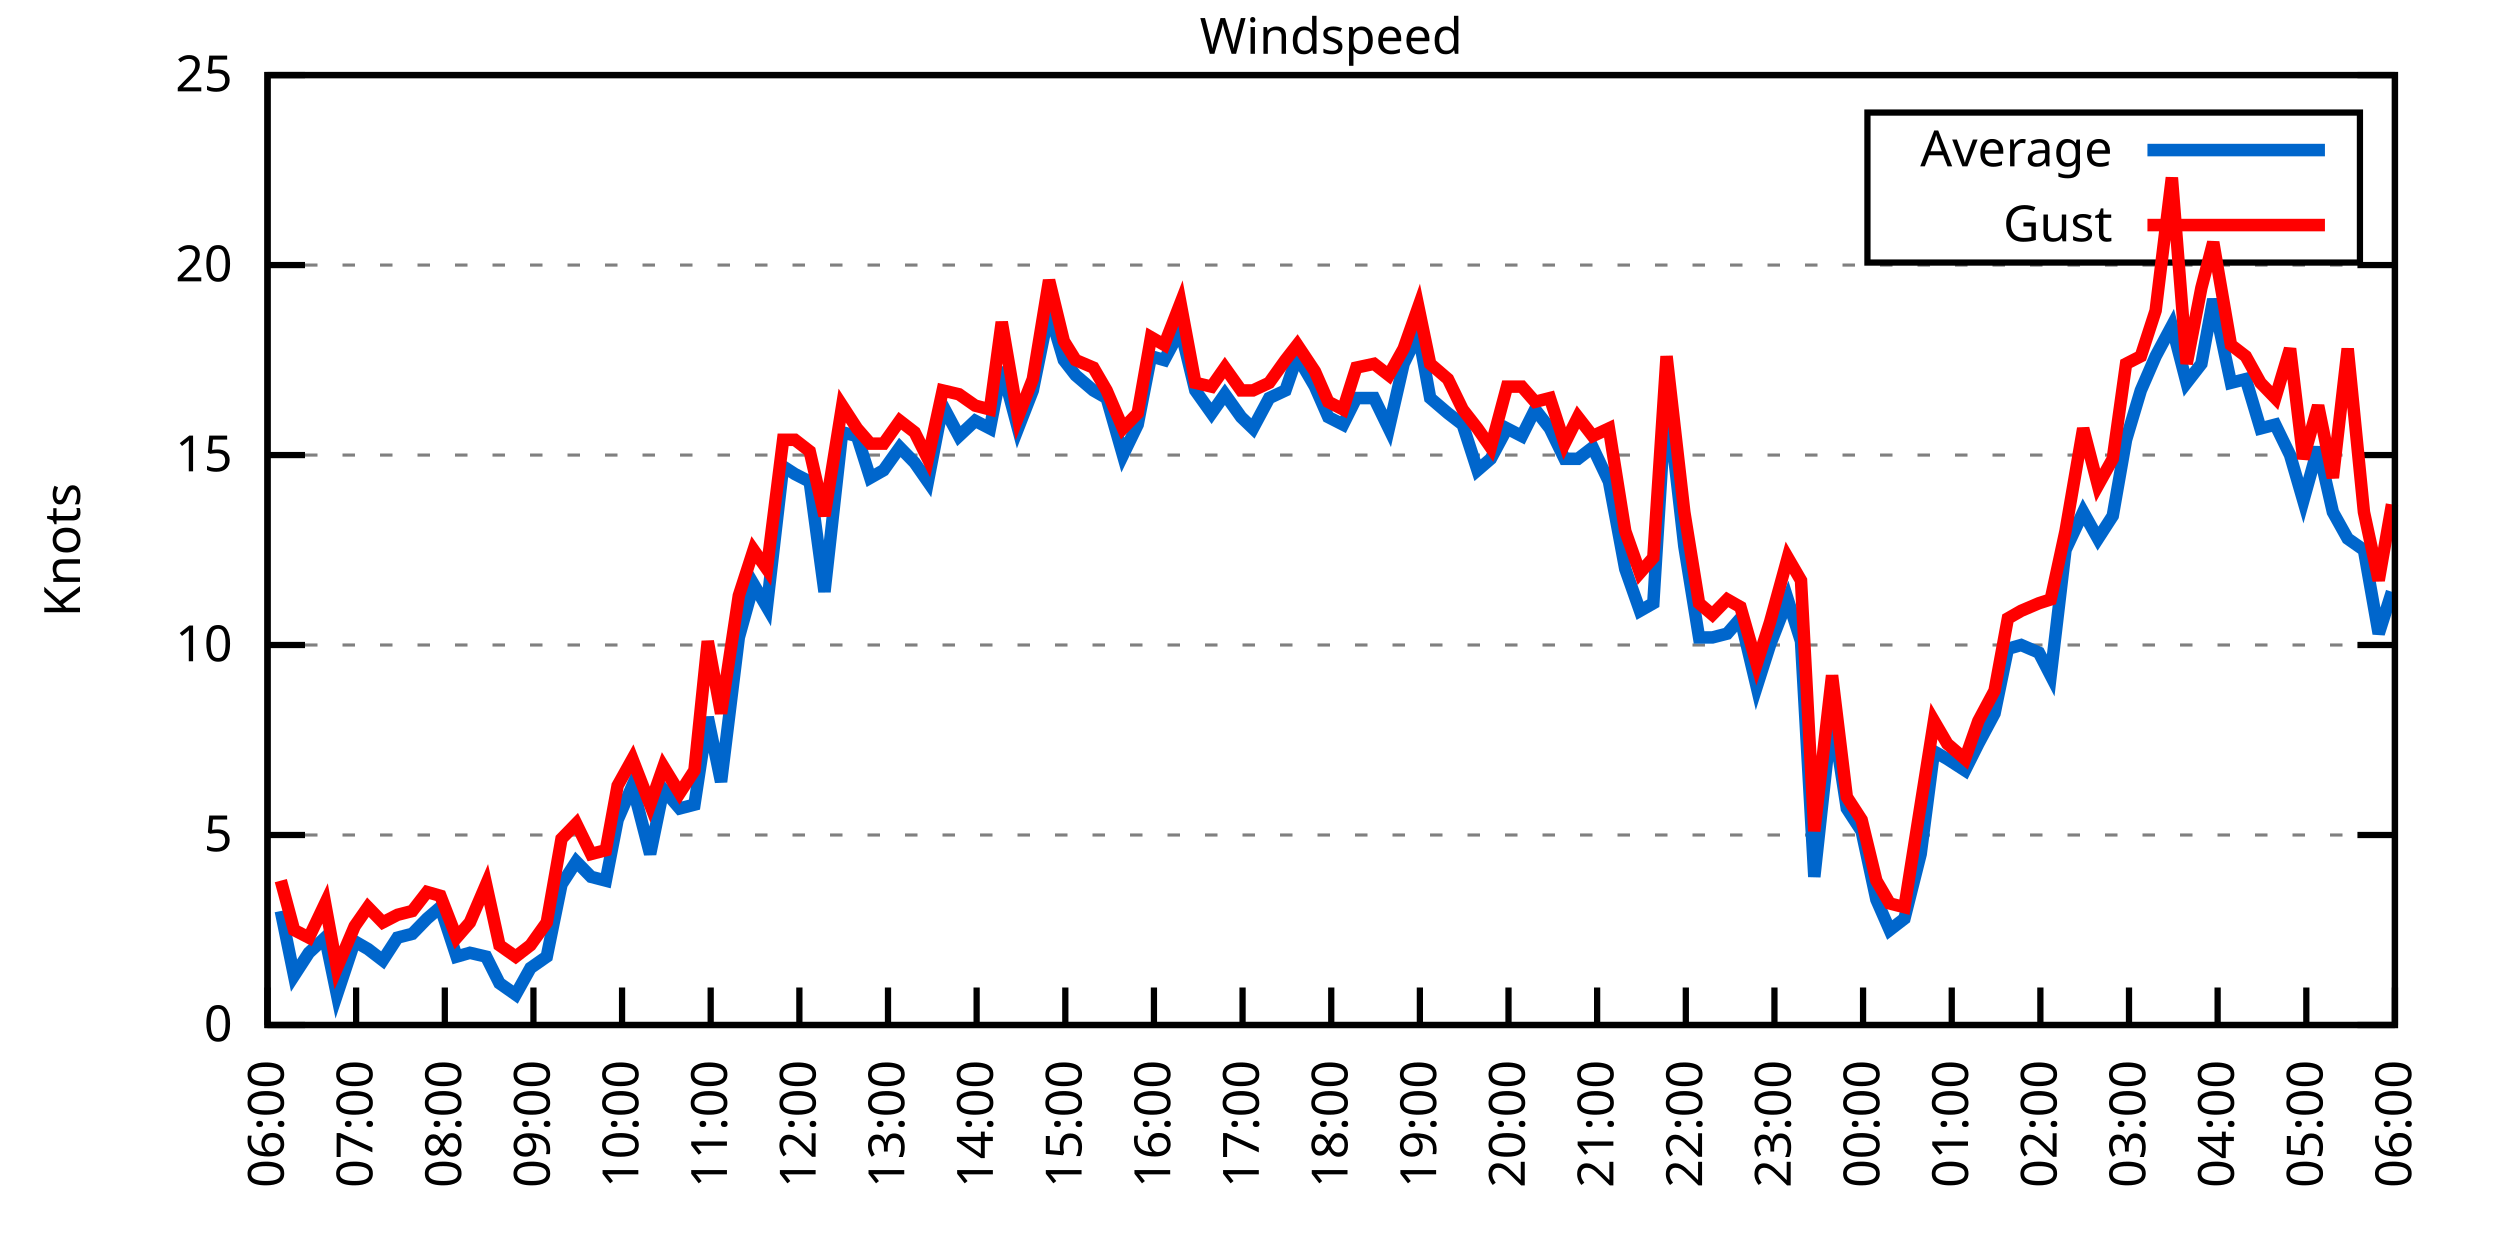
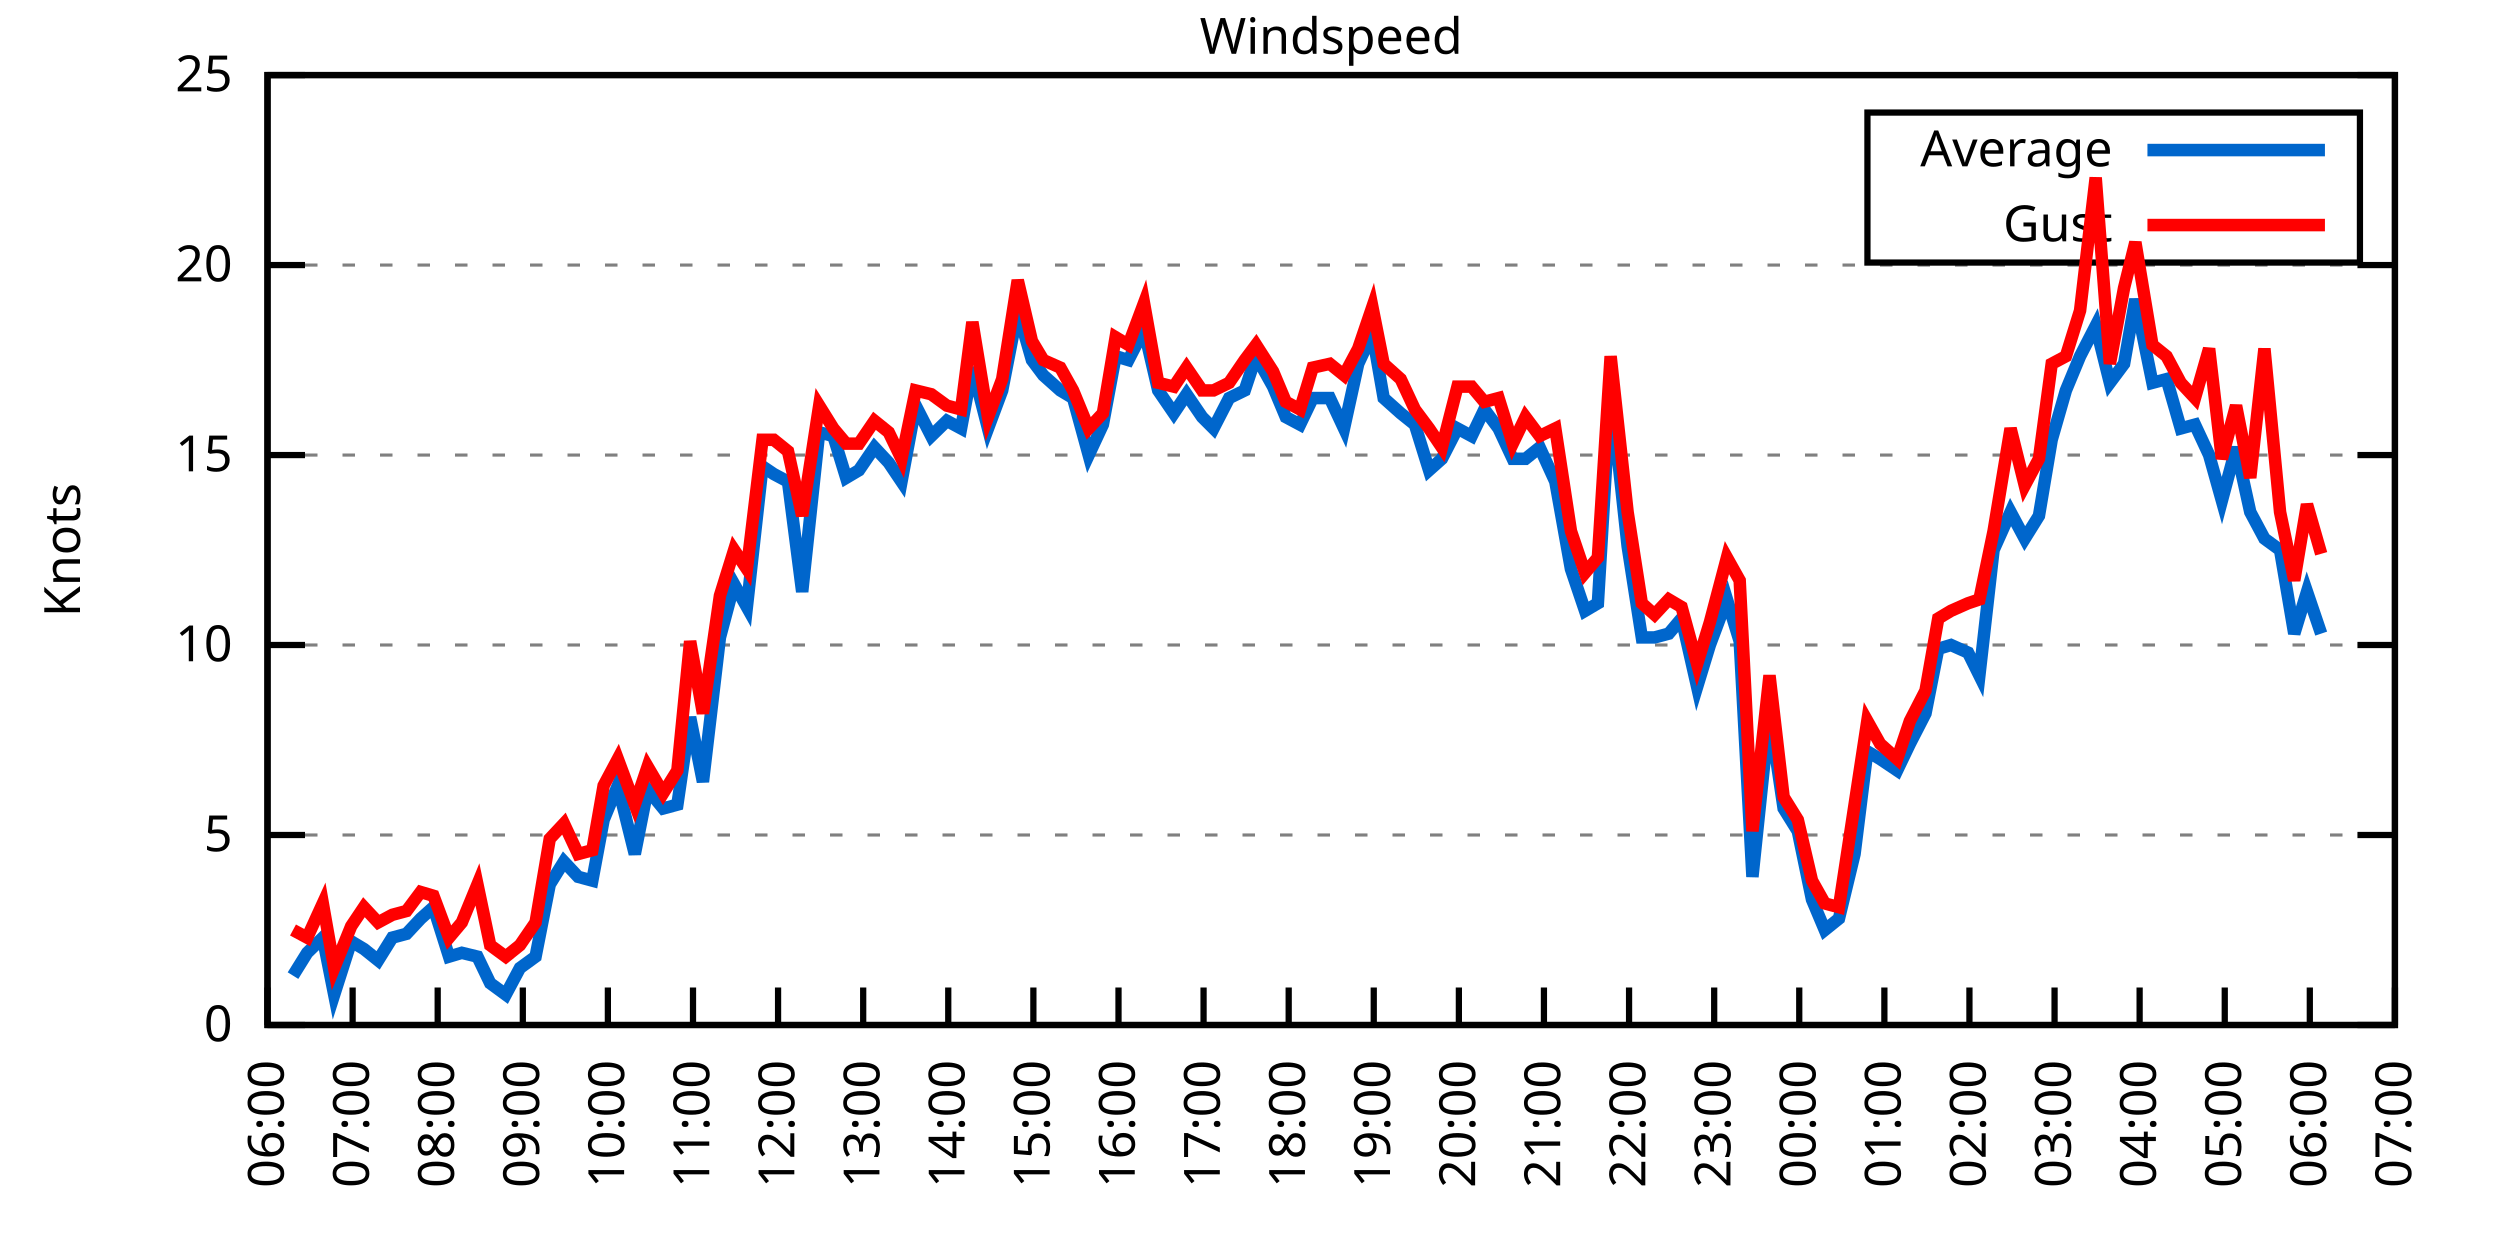
<svg xmlns="http://www.w3.org/2000/svg" xmlns:xlink="http://www.w3.org/1999/xlink" width="400" height="200" viewBox="0 0 400 200">
  <g id="gnuplot_canvas">
    <rect x="0" y="0" width="400" height="200" fill="none" />
    <defs>
      <circle id="gpDot" r="0.5" stroke-width="0.5" stroke="currentColor" />
      <path id="gpPt0" stroke-width="0.333" stroke="currentColor" d="M-1,0 h2 M0,-1 v2" />
      <path id="gpPt1" stroke-width="0.333" stroke="currentColor" d="M-1,-1 L1,1 M1,-1 L-1,1" />
      <path id="gpPt2" stroke-width="0.333" stroke="currentColor" d="M-1,0 L1,0 M0,-1 L0,1 M-1,-1 L1,1 M-1,1 L1,-1" />
      <rect id="gpPt3" stroke-width="0.333" stroke="currentColor" x="-1" y="-1" width="2" height="2" />
      <rect id="gpPt4" stroke-width="0.333" stroke="currentColor" fill="currentColor" x="-1" y="-1" width="2" height="2" />
      <circle id="gpPt5" stroke-width="0.333" stroke="currentColor" cx="0" cy="0" r="1" />
      <use xlink:href="#gpPt5" id="gpPt6" fill="currentColor" stroke="none" />
      <path id="gpPt7" stroke-width="0.333" stroke="currentColor" d="M0,-1.33 L-1.33,0.67 L1.33,0.67 z" />
      <use xlink:href="#gpPt7" id="gpPt8" fill="currentColor" stroke="none" />
      <use xlink:href="#gpPt7" id="gpPt9" stroke="currentColor" transform="rotate(180)" />
      <use xlink:href="#gpPt9" id="gpPt10" fill="currentColor" stroke="none" />
      <use xlink:href="#gpPt3" id="gpPt11" stroke="currentColor" transform="rotate(45)" />
      <use xlink:href="#gpPt11" id="gpPt12" fill="currentColor" stroke="none" />
      <path id="gpPt13" stroke-width="0.333" stroke="currentColor" d="M0,1.330 L1.265,0.411 L0.782,-1.067 L-0.782,-1.076 L-1.265,0.411 z" />
      <use xlink:href="#gpPt13" id="gpPt14" fill="currentColor" stroke="none" />
      <filter id="textbox" filterUnits="objectBoundingBox" x="0" y="0" height="1" width="1">
        <feFlood flood-color="white" flood-opacity="1" result="bgnd" />
        <feComposite in="SourceGraphic" in2="bgnd" operator="atop" />
      </filter>
      <filter id="greybox" filterUnits="objectBoundingBox" x="0" y="0" height="1" width="1">
        <feFlood flood-color="lightgrey" flood-opacity="1" result="grey" />
        <feComposite in="SourceGraphic" in2="grey" operator="atop" />
      </filter>
    </defs>
    <g fill="none" color="white" stroke="currentColor" stroke-width="1.00" stroke-linecap="butt" stroke-linejoin="miter">
</g>
    <g fill="none" color="black" stroke="currentColor" stroke-width="1.00" stroke-linecap="butt" stroke-linejoin="miter">
      <g stroke="none" shape-rendering="crispEdges">
        <polygon fill="rgb(255, 255, 255)" points="42.80,164.00 383.18,164.00 383.18,12.02 42.80,12.02 " />
      </g>
    </g>
    <g fill="none" color="black" stroke="currentColor" stroke-width="1.00" stroke-linecap="butt" stroke-linejoin="miter">
</g>
    <g fill="none" color="black" stroke="black" stroke-width="0.50" stroke-linecap="butt" stroke-linejoin="miter">
</g>
    <g fill="none" color="gray" stroke="currentColor" stroke-width="0.50" stroke-linecap="butt" stroke-linejoin="miter">
      <path stroke="gray" stroke-dasharray="2,4" class="gridline" d="M42.80,164.00 L383.19,164.00  " />
    </g>
    <g fill="none" color="gray" stroke="gray" stroke-width="1.00" stroke-linecap="butt" stroke-linejoin="miter">
</g>
    <g fill="none" color="black" stroke="currentColor" stroke-width="1.00" stroke-linecap="butt" stroke-linejoin="miter">
      <path stroke="black" d="M42.80,164.00 L48.80,164.00 M383.19,164.00 L377.19,164.00  " />
      <g transform="translate(37.20,166.60)" stroke="none" fill="black" font-family="Sans" font-size="8.00" text-anchor="end">
        <text>
          <tspan font-family="Sans"> 0</tspan>
        </text>
      </g>
    </g>
    <g fill="none" color="black" stroke="currentColor" stroke-width="1.00" stroke-linecap="butt" stroke-linejoin="miter">
</g>
    <g fill="none" color="black" stroke="black" stroke-width="0.50" stroke-linecap="butt" stroke-linejoin="miter">
</g>
    <g fill="none" color="gray" stroke="currentColor" stroke-width="0.50" stroke-linecap="butt" stroke-linejoin="miter">
      <path stroke="gray" stroke-dasharray="2,4" class="gridline" d="M42.80,133.60 L383.19,133.60  " />
    </g>
    <g fill="none" color="gray" stroke="gray" stroke-width="1.00" stroke-linecap="butt" stroke-linejoin="miter">
</g>
    <g fill="none" color="black" stroke="currentColor" stroke-width="1.00" stroke-linecap="butt" stroke-linejoin="miter">
      <path stroke="black" d="M42.80,133.60 L48.80,133.60 M383.19,133.60 L377.19,133.60  " />
      <g transform="translate(37.20,136.20)" stroke="none" fill="black" font-family="Sans" font-size="8.00" text-anchor="end">
        <text>
          <tspan font-family="Sans"> 5</tspan>
        </text>
      </g>
    </g>
    <g fill="none" color="black" stroke="currentColor" stroke-width="1.00" stroke-linecap="butt" stroke-linejoin="miter">
</g>
    <g fill="none" color="black" stroke="black" stroke-width="0.50" stroke-linecap="butt" stroke-linejoin="miter">
</g>
    <g fill="none" color="gray" stroke="currentColor" stroke-width="0.50" stroke-linecap="butt" stroke-linejoin="miter">
      <path stroke="gray" stroke-dasharray="2,4" class="gridline" d="M42.80,103.20 L383.19,103.20  " />
    </g>
    <g fill="none" color="gray" stroke="gray" stroke-width="1.00" stroke-linecap="butt" stroke-linejoin="miter">
</g>
    <g fill="none" color="black" stroke="currentColor" stroke-width="1.00" stroke-linecap="butt" stroke-linejoin="miter">
      <path stroke="black" d="M42.80,103.20 L48.80,103.20 M383.19,103.20 L377.19,103.20  " />
      <g transform="translate(37.20,105.80)" stroke="none" fill="black" font-family="Sans" font-size="8.00" text-anchor="end">
        <text>
          <tspan font-family="Sans"> 10</tspan>
        </text>
      </g>
    </g>
    <g fill="none" color="black" stroke="currentColor" stroke-width="1.00" stroke-linecap="butt" stroke-linejoin="miter">
</g>
    <g fill="none" color="black" stroke="black" stroke-width="0.50" stroke-linecap="butt" stroke-linejoin="miter">
</g>
    <g fill="none" color="gray" stroke="currentColor" stroke-width="0.50" stroke-linecap="butt" stroke-linejoin="miter">
      <path stroke="gray" stroke-dasharray="2,4" class="gridline" d="M42.80,72.81 L383.19,72.81  " />
    </g>
    <g fill="none" color="gray" stroke="gray" stroke-width="1.00" stroke-linecap="butt" stroke-linejoin="miter">
</g>
    <g fill="none" color="black" stroke="currentColor" stroke-width="1.00" stroke-linecap="butt" stroke-linejoin="miter">
      <path stroke="black" d="M42.80,72.81 L48.80,72.81 M383.19,72.81 L377.19,72.81  " />
      <g transform="translate(37.20,75.41)" stroke="none" fill="black" font-family="Sans" font-size="8.00" text-anchor="end">
        <text>
          <tspan font-family="Sans"> 15</tspan>
        </text>
      </g>
    </g>
    <g fill="none" color="black" stroke="currentColor" stroke-width="1.00" stroke-linecap="butt" stroke-linejoin="miter">
</g>
    <g fill="none" color="black" stroke="black" stroke-width="0.50" stroke-linecap="butt" stroke-linejoin="miter">
</g>
    <g fill="none" color="gray" stroke="currentColor" stroke-width="0.50" stroke-linecap="butt" stroke-linejoin="miter">
      <path stroke="gray" stroke-dasharray="2,4" class="gridline" d="M42.80,42.41 L383.19,42.41  " />
    </g>
    <g fill="none" color="gray" stroke="gray" stroke-width="1.00" stroke-linecap="butt" stroke-linejoin="miter">
</g>
    <g fill="none" color="black" stroke="currentColor" stroke-width="1.00" stroke-linecap="butt" stroke-linejoin="miter">
      <path stroke="black" d="M42.80,42.41 L48.80,42.41 M383.19,42.41 L377.19,42.41  " />
      <g transform="translate(37.20,45.01)" stroke="none" fill="black" font-family="Sans" font-size="8.00" text-anchor="end">
        <text>
          <tspan font-family="Sans"> 20</tspan>
        </text>
      </g>
    </g>
    <g fill="none" color="black" stroke="currentColor" stroke-width="1.00" stroke-linecap="butt" stroke-linejoin="miter">
</g>
    <g fill="none" color="black" stroke="black" stroke-width="0.50" stroke-linecap="butt" stroke-linejoin="miter">
</g>
    <g fill="none" color="gray" stroke="currentColor" stroke-width="0.50" stroke-linecap="butt" stroke-linejoin="miter">
      <path stroke="gray" stroke-dasharray="2,4" class="gridline" d="M42.80,12.01 L383.19,12.01  " />
    </g>
    <g fill="none" color="gray" stroke="gray" stroke-width="1.00" stroke-linecap="butt" stroke-linejoin="miter">
</g>
    <g fill="none" color="black" stroke="currentColor" stroke-width="1.00" stroke-linecap="butt" stroke-linejoin="miter">
      <path stroke="black" d="M42.80,12.01 L48.80,12.01 M383.19,12.01 L377.19,12.01  " />
      <g transform="translate(37.20,14.61)" stroke="none" fill="black" font-family="Sans" font-size="8.00" text-anchor="end">
        <text>
          <tspan font-family="Sans"> 25</tspan>
        </text>
      </g>
    </g>
    <g fill="none" color="black" stroke="currentColor" stroke-width="1.00" stroke-linecap="butt" stroke-linejoin="miter">
      <path stroke="black" d="M42.80,164.00 L42.80,158.00  " />
      <g transform="translate(45.40,169.60) rotate(270.00)" stroke="none" fill="black" font-family="Sans" font-size="8.00" text-anchor="end">
        <text>
          <tspan font-family="Sans">06:00</tspan>
        </text>
      </g>
    </g>
    <g fill="none" color="black" stroke="currentColor" stroke-width="1.00" stroke-linecap="butt" stroke-linejoin="miter">
-       <path stroke="black" d="M56.98,164.00 L56.98,158.00  " />
-       <g transform="translate(59.58,169.60) rotate(270.00)" stroke="none" fill="black" font-family="Sans" font-size="8.00" text-anchor="end">
+       <path stroke="black" d="M56.42,164.00 L56.42,158.00  " />
+       <g transform="translate(59.02,169.60) rotate(270.00)" stroke="none" fill="black" font-family="Sans" font-size="8.00" text-anchor="end">
        <text>
          <tspan font-family="Sans">07:00</tspan>
        </text>
      </g>
    </g>
    <g fill="none" color="black" stroke="currentColor" stroke-width="1.00" stroke-linecap="butt" stroke-linejoin="miter">
-       <path stroke="black" d="M71.17,164.00 L71.17,158.00  " />
-       <g transform="translate(73.77,169.60) rotate(270.00)" stroke="none" fill="black" font-family="Sans" font-size="8.00" text-anchor="end">
+       <path stroke="black" d="M70.03,164.00 L70.03,158.00  " />
+       <g transform="translate(72.63,169.60) rotate(270.00)" stroke="none" fill="black" font-family="Sans" font-size="8.00" text-anchor="end">
        <text>
          <tspan font-family="Sans">08:00</tspan>
        </text>
      </g>
    </g>
    <g fill="none" color="black" stroke="currentColor" stroke-width="1.00" stroke-linecap="butt" stroke-linejoin="miter">
-       <path stroke="black" d="M85.35,164.00 L85.35,158.00  " />
-       <g transform="translate(87.95,169.60) rotate(270.00)" stroke="none" fill="black" font-family="Sans" font-size="8.00" text-anchor="end">
+       <path stroke="black" d="M83.65,164.00 L83.65,158.00  " />
+       <g transform="translate(86.25,169.60) rotate(270.00)" stroke="none" fill="black" font-family="Sans" font-size="8.00" text-anchor="end">
        <text>
          <tspan font-family="Sans">09:00</tspan>
        </text>
      </g>
    </g>
    <g fill="none" color="black" stroke="currentColor" stroke-width="1.00" stroke-linecap="butt" stroke-linejoin="miter">
-       <path stroke="black" d="M99.53,164.00 L99.53,158.00  " />
-       <g transform="translate(102.13,169.60) rotate(270.00)" stroke="none" fill="black" font-family="Sans" font-size="8.00" text-anchor="end">
+       <path stroke="black" d="M97.26,164.00 L97.26,158.00  " />
+       <g transform="translate(99.86,169.60) rotate(270.00)" stroke="none" fill="black" font-family="Sans" font-size="8.00" text-anchor="end">
        <text>
          <tspan font-family="Sans">10:00</tspan>
        </text>
      </g>
    </g>
    <g fill="none" color="black" stroke="currentColor" stroke-width="1.00" stroke-linecap="butt" stroke-linejoin="miter">
-       <path stroke="black" d="M113.71,164.00 L113.71,158.00  " />
-       <g transform="translate(116.31,169.60) rotate(270.00)" stroke="none" fill="black" font-family="Sans" font-size="8.00" text-anchor="end">
+       <path stroke="black" d="M110.88,164.00 L110.88,158.00  " />
+       <g transform="translate(113.48,169.60) rotate(270.00)" stroke="none" fill="black" font-family="Sans" font-size="8.00" text-anchor="end">
        <text>
          <tspan font-family="Sans">11:00</tspan>
        </text>
      </g>
    </g>
    <g fill="none" color="black" stroke="currentColor" stroke-width="1.00" stroke-linecap="butt" stroke-linejoin="miter">
-       <path stroke="black" d="M127.90,164.00 L127.90,158.00  " />
-       <g transform="translate(130.50,169.60) rotate(270.00)" stroke="none" fill="black" font-family="Sans" font-size="8.00" text-anchor="end">
+       <path stroke="black" d="M124.49,164.00 L124.49,158.00  " />
+       <g transform="translate(127.09,169.60) rotate(270.00)" stroke="none" fill="black" font-family="Sans" font-size="8.00" text-anchor="end">
        <text>
          <tspan font-family="Sans">12:00</tspan>
        </text>
      </g>
    </g>
    <g fill="none" color="black" stroke="currentColor" stroke-width="1.00" stroke-linecap="butt" stroke-linejoin="miter">
-       <path stroke="black" d="M142.08,164.00 L142.08,158.00  " />
-       <g transform="translate(144.68,169.60) rotate(270.00)" stroke="none" fill="black" font-family="Sans" font-size="8.00" text-anchor="end">
+       <path stroke="black" d="M138.11,164.00 L138.11,158.00  " />
+       <g transform="translate(140.71,169.60) rotate(270.00)" stroke="none" fill="black" font-family="Sans" font-size="8.00" text-anchor="end">
        <text>
          <tspan font-family="Sans">13:00</tspan>
        </text>
      </g>
    </g>
    <g fill="none" color="black" stroke="currentColor" stroke-width="1.00" stroke-linecap="butt" stroke-linejoin="miter">
-       <path stroke="black" d="M156.26,164.00 L156.26,158.00  " />
-       <g transform="translate(158.86,169.60) rotate(270.00)" stroke="none" fill="black" font-family="Sans" font-size="8.00" text-anchor="end">
+       <path stroke="black" d="M151.72,164.00 L151.72,158.00  " />
+       <g transform="translate(154.32,169.60) rotate(270.00)" stroke="none" fill="black" font-family="Sans" font-size="8.00" text-anchor="end">
        <text>
          <tspan font-family="Sans">14:00</tspan>
        </text>
      </g>
    </g>
    <g fill="none" color="black" stroke="currentColor" stroke-width="1.00" stroke-linecap="butt" stroke-linejoin="miter">
-       <path stroke="black" d="M170.45,164.00 L170.45,158.00  " />
-       <g transform="translate(173.05,169.60) rotate(270.00)" stroke="none" fill="black" font-family="Sans" font-size="8.00" text-anchor="end">
+       <path stroke="black" d="M165.34,164.00 L165.34,158.00  " />
+       <g transform="translate(167.94,169.60) rotate(270.00)" stroke="none" fill="black" font-family="Sans" font-size="8.00" text-anchor="end">
        <text>
          <tspan font-family="Sans">15:00</tspan>
        </text>
      </g>
    </g>
    <g fill="none" color="black" stroke="currentColor" stroke-width="1.00" stroke-linecap="butt" stroke-linejoin="miter">
-       <path stroke="black" d="M184.63,164.00 L184.63,158.00  " />
-       <g transform="translate(187.23,169.60) rotate(270.00)" stroke="none" fill="black" font-family="Sans" font-size="8.00" text-anchor="end">
+       <path stroke="black" d="M178.96,164.00 L178.96,158.00  " />
+       <g transform="translate(181.56,169.60) rotate(270.00)" stroke="none" fill="black" font-family="Sans" font-size="8.00" text-anchor="end">
        <text>
          <tspan font-family="Sans">16:00</tspan>
        </text>
      </g>
    </g>
    <g fill="none" color="black" stroke="currentColor" stroke-width="1.00" stroke-linecap="butt" stroke-linejoin="miter">
-       <path stroke="black" d="M198.81,164.00 L198.81,158.00  " />
-       <g transform="translate(201.41,169.60) rotate(270.00)" stroke="none" fill="black" font-family="Sans" font-size="8.00" text-anchor="end">
+       <path stroke="black" d="M192.57,164.00 L192.57,158.00  " />
+       <g transform="translate(195.17,169.60) rotate(270.00)" stroke="none" fill="black" font-family="Sans" font-size="8.00" text-anchor="end">
        <text>
          <tspan font-family="Sans">17:00</tspan>
        </text>
      </g>
    </g>
    <g fill="none" color="black" stroke="currentColor" stroke-width="1.00" stroke-linecap="butt" stroke-linejoin="miter">
-       <path stroke="black" d="M213.00,164.00 L213.00,158.00  " />
-       <g transform="translate(215.60,169.60) rotate(270.00)" stroke="none" fill="black" font-family="Sans" font-size="8.00" text-anchor="end">
+       <path stroke="black" d="M206.19,164.00 L206.19,158.00  " />
+       <g transform="translate(208.79,169.60) rotate(270.00)" stroke="none" fill="black" font-family="Sans" font-size="8.00" text-anchor="end">
        <text>
          <tspan font-family="Sans">18:00</tspan>
        </text>
      </g>
    </g>
    <g fill="none" color="black" stroke="currentColor" stroke-width="1.00" stroke-linecap="butt" stroke-linejoin="miter">
-       <path stroke="black" d="M227.18,164.00 L227.18,158.00  " />
-       <g transform="translate(229.78,169.60) rotate(270.00)" stroke="none" fill="black" font-family="Sans" font-size="8.00" text-anchor="end">
+       <path stroke="black" d="M219.80,164.00 L219.80,158.00  " />
+       <g transform="translate(222.40,169.60) rotate(270.00)" stroke="none" fill="black" font-family="Sans" font-size="8.00" text-anchor="end">
        <text>
          <tspan font-family="Sans">19:00</tspan>
        </text>
      </g>
    </g>
    <g fill="none" color="black" stroke="currentColor" stroke-width="1.00" stroke-linecap="butt" stroke-linejoin="miter">
-       <path stroke="black" d="M241.36,164.00 L241.36,158.00  " />
-       <g transform="translate(243.96,169.60) rotate(270.00)" stroke="none" fill="black" font-family="Sans" font-size="8.00" text-anchor="end">
+       <path stroke="black" d="M233.42,164.00 L233.42,158.00  " />
+       <g transform="translate(236.02,169.60) rotate(270.00)" stroke="none" fill="black" font-family="Sans" font-size="8.00" text-anchor="end">
        <text>
          <tspan font-family="Sans">20:00</tspan>
        </text>
      </g>
    </g>
    <g fill="none" color="black" stroke="currentColor" stroke-width="1.00" stroke-linecap="butt" stroke-linejoin="miter">
-       <path stroke="black" d="M255.54,164.00 L255.54,158.00  " />
-       <g transform="translate(258.14,169.60) rotate(270.00)" stroke="none" fill="black" font-family="Sans" font-size="8.00" text-anchor="end">
+       <path stroke="black" d="M247.03,164.00 L247.03,158.00  " />
+       <g transform="translate(249.63,169.60) rotate(270.00)" stroke="none" fill="black" font-family="Sans" font-size="8.00" text-anchor="end">
        <text>
          <tspan font-family="Sans">21:00</tspan>
        </text>
      </g>
    </g>
    <g fill="none" color="black" stroke="currentColor" stroke-width="1.00" stroke-linecap="butt" stroke-linejoin="miter">
-       <path stroke="black" d="M269.73,164.00 L269.73,158.00  " />
-       <g transform="translate(272.33,169.60) rotate(270.00)" stroke="none" fill="black" font-family="Sans" font-size="8.00" text-anchor="end">
+       <path stroke="black" d="M260.65,164.00 L260.65,158.00  " />
+       <g transform="translate(263.25,169.60) rotate(270.00)" stroke="none" fill="black" font-family="Sans" font-size="8.00" text-anchor="end">
        <text>
          <tspan font-family="Sans">22:00</tspan>
        </text>
      </g>
    </g>
    <g fill="none" color="black" stroke="currentColor" stroke-width="1.00" stroke-linecap="butt" stroke-linejoin="miter">
-       <path stroke="black" d="M283.91,164.00 L283.91,158.00  " />
-       <g transform="translate(286.51,169.60) rotate(270.00)" stroke="none" fill="black" font-family="Sans" font-size="8.00" text-anchor="end">
+       <path stroke="black" d="M274.27,164.00 L274.27,158.00  " />
+       <g transform="translate(276.87,169.60) rotate(270.00)" stroke="none" fill="black" font-family="Sans" font-size="8.00" text-anchor="end">
        <text>
          <tspan font-family="Sans">23:00</tspan>
        </text>
      </g>
    </g>
    <g fill="none" color="black" stroke="currentColor" stroke-width="1.00" stroke-linecap="butt" stroke-linejoin="miter">
-       <path stroke="black" d="M298.09,164.00 L298.09,158.00  " />
-       <g transform="translate(300.69,169.60) rotate(270.00)" stroke="none" fill="black" font-family="Sans" font-size="8.00" text-anchor="end">
+       <path stroke="black" d="M287.88,164.00 L287.88,158.00  " />
+       <g transform="translate(290.48,169.60) rotate(270.00)" stroke="none" fill="black" font-family="Sans" font-size="8.00" text-anchor="end">
        <text>
          <tspan font-family="Sans">00:00</tspan>
        </text>
      </g>
    </g>
    <g fill="none" color="black" stroke="currentColor" stroke-width="1.00" stroke-linecap="butt" stroke-linejoin="miter">
-       <path stroke="black" d="M312.28,164.00 L312.28,158.00  " />
-       <g transform="translate(314.88,169.60) rotate(270.00)" stroke="none" fill="black" font-family="Sans" font-size="8.00" text-anchor="end">
+       <path stroke="black" d="M301.50,164.00 L301.50,158.00  " />
+       <g transform="translate(304.10,169.60) rotate(270.00)" stroke="none" fill="black" font-family="Sans" font-size="8.00" text-anchor="end">
        <text>
          <tspan font-family="Sans">01:00</tspan>
        </text>
      </g>
    </g>
    <g fill="none" color="black" stroke="currentColor" stroke-width="1.00" stroke-linecap="butt" stroke-linejoin="miter">
-       <path stroke="black" d="M326.46,164.00 L326.46,158.00  " />
-       <g transform="translate(329.06,169.60) rotate(270.00)" stroke="none" fill="black" font-family="Sans" font-size="8.00" text-anchor="end">
+       <path stroke="black" d="M315.11,164.00 L315.11,158.00  " />
+       <g transform="translate(317.71,169.60) rotate(270.00)" stroke="none" fill="black" font-family="Sans" font-size="8.00" text-anchor="end">
        <text>
          <tspan font-family="Sans">02:00</tspan>
        </text>
      </g>
    </g>
    <g fill="none" color="black" stroke="currentColor" stroke-width="1.00" stroke-linecap="butt" stroke-linejoin="miter">
-       <path stroke="black" d="M340.64,164.00 L340.64,158.00  " />
-       <g transform="translate(343.24,169.60) rotate(270.00)" stroke="none" fill="black" font-family="Sans" font-size="8.00" text-anchor="end">
+       <path stroke="black" d="M328.73,164.00 L328.73,158.00  " />
+       <g transform="translate(331.33,169.60) rotate(270.00)" stroke="none" fill="black" font-family="Sans" font-size="8.00" text-anchor="end">
        <text>
          <tspan font-family="Sans">03:00</tspan>
        </text>
      </g>
    </g>
    <g fill="none" color="black" stroke="currentColor" stroke-width="1.00" stroke-linecap="butt" stroke-linejoin="miter">
-       <path stroke="black" d="M354.82,164.00 L354.82,158.00  " />
-       <g transform="translate(357.42,169.60) rotate(270.00)" stroke="none" fill="black" font-family="Sans" font-size="8.00" text-anchor="end">
+       <path stroke="black" d="M342.34,164.00 L342.34,158.00  " />
+       <g transform="translate(344.94,169.60) rotate(270.00)" stroke="none" fill="black" font-family="Sans" font-size="8.00" text-anchor="end">
        <text>
          <tspan font-family="Sans">04:00</tspan>
        </text>
      </g>
    </g>
    <g fill="none" color="black" stroke="currentColor" stroke-width="1.00" stroke-linecap="butt" stroke-linejoin="miter">
-       <path stroke="black" d="M369.01,164.00 L369.01,158.00  " />
-       <g transform="translate(371.61,169.60) rotate(270.00)" stroke="none" fill="black" font-family="Sans" font-size="8.00" text-anchor="end">
+       <path stroke="black" d="M355.96,164.00 L355.96,158.00  " />
+       <g transform="translate(358.56,169.60) rotate(270.00)" stroke="none" fill="black" font-family="Sans" font-size="8.00" text-anchor="end">
        <text>
          <tspan font-family="Sans">05:00</tspan>
+         </text>
+       </g>
+     </g>
+     <g fill="none" color="black" stroke="currentColor" stroke-width="1.00" stroke-linecap="butt" stroke-linejoin="miter">
+       <path stroke="black" d="M369.57,164.00 L369.57,158.00  " />
+       <g transform="translate(372.17,169.60) rotate(270.00)" stroke="none" fill="black" font-family="Sans" font-size="8.00" text-anchor="end">
+         <text>
+           <tspan font-family="Sans">06:00</tspan>
        </text>
      </g>
    </g>
    <g fill="none" color="black" stroke="currentColor" stroke-width="1.00" stroke-linecap="butt" stroke-linejoin="miter">
      <path stroke="black" d="M383.19,164.00 L383.19,158.00  " />
      <g transform="translate(385.79,169.60) rotate(270.00)" stroke="none" fill="black" font-family="Sans" font-size="8.00" text-anchor="end">
        <text>
-           <tspan font-family="Sans">06:00</tspan>
+           <tspan font-family="Sans">07:00</tspan>
        </text>
      </g>
    </g>
    <g fill="none" color="black" stroke="currentColor" stroke-width="1.00" stroke-linecap="butt" stroke-linejoin="miter">
</g>
    <g fill="none" color="black" stroke="currentColor" stroke-width="1.00" stroke-linecap="butt" stroke-linejoin="miter">
      <path stroke="black" d="M42.80,12.01 L42.80,164.00 L383.19,164.00 L383.19,12.01 L42.80,12.01 Z  " />
    </g>
    <g fill="none" color="black" stroke="currentColor" stroke-width="1.00" stroke-linecap="butt" stroke-linejoin="miter">
</g>
    <g fill="none" color="black" stroke="currentColor" stroke-width="1.00" stroke-linecap="butt" stroke-linejoin="miter">
      <path stroke="black" d="M298.79,42.01 L298.79,18.01 L377.59,18.01 L377.59,42.01 L298.79,42.01 Z  " />
    </g>
    <g id="Windspeed_plot_1">
      <g fill="none" color="white" stroke="black" stroke-width="2.00" stroke-linecap="butt" stroke-linejoin="miter">
</g>
      <g fill="none" color="black" stroke="currentColor" stroke-width="2.00" stroke-linecap="butt" stroke-linejoin="miter">
        <g transform="translate(337.99,26.61)" stroke="none" fill="black" font-family="Sans" font-size="8.00" text-anchor="end">
          <text>
            <tspan font-family="Sans">Average</tspan>
          </text>
        </g>
      </g>
      <g fill="none" color="black" stroke="currentColor" stroke-width="2.00" stroke-linecap="butt" stroke-linejoin="miter">
-         <path stroke="rgb(  0, 102, 204)" d="M343.59,24.01 L371.99,24.01 M44.93,145.76 L47.05,156.10 L49.42,152.45 L52.02,150.02 L53.91,159.14 L56.75,150.62   L58.87,151.84 L61.24,153.66 L63.60,150.02 L65.97,149.41 L68.33,146.98 L70.46,145.15 L73.06,153.06 L75.18,152.45   L77.78,153.06 L79.91,157.31 L82.51,159.14 L84.88,154.88 L87.48,153.06 L89.84,141.51 L92.20,137.86 L94.57,140.29   L96.93,140.90 L98.82,131.17 L101.19,125.70 L104.02,136.64 L106.15,126.31 L108.75,129.35 L111.11,128.74 L113.24,114.76   L115.37,125.09 L118.21,101.99 L120.57,93.48 L122.70,97.12 L125.30,74.63 L127.19,75.85 L129.55,77.06 L131.92,94.69   L134.75,69.16 L137.12,69.77 L139.24,76.45 L141.37,75.24 L143.97,71.59 L146.34,74.02 L148.46,77.06 L150.83,64.90   L153.43,69.77 L156.03,67.33 L158.39,68.55 L160.28,58.82 L162.88,68.55 L165.25,62.47 L167.85,49.70 L170.21,57.61   L172.10,60.04 L174.94,62.47 L177.06,63.69 L179.67,72.81 L182.03,67.94 L184.16,57.00 L186.28,57.61 L188.88,52.74   L191.25,62.47 L193.85,66.12 L195.98,63.08 L198.58,66.73 L200.47,68.55 L203.07,63.69 L205.67,62.47 L207.56,57.00   L210.39,61.86 L212.52,66.73 L214.89,67.94 L217.01,63.69 L219.85,63.69 L222.21,68.55 L224.58,58.21 L226.94,53.35   L228.83,63.69 L231.67,66.12 L234.03,67.94 L236.40,75.24 L238.52,73.41 L241.12,68.55 L243.49,69.77 L245.62,65.51   L247.98,68.55 L250.34,73.41 L252.47,73.41 L254.83,71.59 L257.43,77.06 L260.04,91.04 L262.40,97.73 L264.53,96.52   L266.65,62.47 L269.49,87.40 L271.85,101.99 L273.98,101.99 L276.35,101.38 L278.47,98.95 L281.07,109.89 L283.20,103.20   L286.04,95.91 L288.16,102.60 L290.29,140.29 L293.13,114.15 L295.49,129.35 L297.86,132.99 L300.22,143.94 L302.35,148.80   L304.71,146.98 L307.31,136.64 L309.44,120.23 L311.57,121.44 L314.40,123.27 L316.53,119.01 L319.13,114.15 L321.26,103.81   L323.39,103.20 L326.22,104.42 L328.11,108.07 L330.48,88.00 L333.31,81.93 L335.68,86.18 L338.04,82.53 L340.17,70.37   L342.53,62.47 L344.90,57.00 L347.50,52.14 L349.86,61.25 L352.22,58.21 L354.12,47.88 L356.95,61.25 L359.32,60.65   L361.68,68.55 L364.04,67.94 L366.41,72.81 L368.53,80.10 L370.90,71.59 L373.26,81.93 L375.63,86.18 L378.23,88.00   L380.59,101.38 L382.72,94.69  " />
+         <path stroke="rgb(  0, 102, 204)" d="M343.59,24.01 L371.99,24.01 M46.88,156.10 L49.15,152.45 L51.65,150.02 L53.47,159.14 L56.19,150.62 L58.23,151.84   L60.50,153.66 L62.77,150.02 L65.04,149.41 L67.31,146.98 L69.35,145.15 L71.85,153.06 L73.89,152.45 L76.39,153.06   L78.43,157.31 L80.92,159.14 L83.19,154.88 L85.69,153.06 L87.96,141.51 L90.23,137.86 L92.50,140.29 L94.77,140.90   L96.58,131.17 L98.85,125.70 L101.57,136.64 L103.62,126.31 L106.11,129.35 L108.38,128.74 L110.42,114.76 L112.47,125.09   L115.19,101.99 L117.46,93.48 L119.50,97.12 L122.00,74.63 L123.81,75.85 L126.08,77.06 L128.35,94.69 L131.07,69.16   L133.34,69.77 L135.39,76.45 L137.43,75.24 L139.92,71.59 L142.19,74.02 L144.24,77.06 L146.51,64.90 L149.00,69.77   L151.50,67.33 L153.77,68.55 L155.58,58.82 L158.08,68.55 L160.35,62.47 L162.84,49.70 L165.11,57.61 L166.93,60.04   L169.65,62.47 L171.69,63.69 L174.19,72.81 L176.46,67.94 L178.50,57.00 L180.54,57.61 L183.04,52.74 L185.31,62.47   L187.81,66.12 L189.85,63.08 L192.34,66.73 L194.16,68.55 L196.66,63.69 L199.15,62.47 L200.97,57.00 L203.69,61.86   L205.73,66.73 L208.00,67.94 L210.04,63.69 L212.77,63.69 L215.04,68.55 L217.31,58.21 L219.58,53.35 L221.39,63.69   L224.11,66.12 L226.38,67.94 L228.65,75.24 L230.70,73.41 L233.19,68.55 L235.46,69.77 L237.50,65.51 L239.77,68.55   L242.04,73.41 L244.08,73.41 L246.35,71.59 L248.85,77.06 L251.35,91.04 L253.61,97.73 L255.66,96.52 L257.70,62.47   L260.42,87.40 L262.69,101.99 L264.73,101.99 L267.00,101.38 L269.05,98.95 L271.54,109.89 L273.58,103.20 L276.31,95.91   L278.35,102.60 L280.39,140.29 L283.12,114.15 L285.38,129.35 L287.65,132.99 L289.92,143.94 L291.97,148.80 L294.23,146.98   L296.73,136.64 L298.77,120.23 L300.82,121.44 L303.54,123.27 L305.58,119.01 L308.08,114.15 L310.12,103.81 L312.16,103.20   L314.89,104.42 L316.70,108.07 L318.97,88.00 L321.69,81.93 L323.96,86.18 L326.23,82.53 L328.27,70.37 L330.54,62.47   L332.81,57.00 L335.31,52.14 L337.58,61.25 L339.85,58.21 L341.66,47.88 L344.39,61.25 L346.65,60.65 L348.92,68.55   L351.19,67.94 L353.46,72.81 L355.50,80.10 L357.77,71.59 L360.04,81.93 L362.31,86.18 L364.81,88.00 L367.08,101.38   L369.12,94.69 L371.39,101.38  " />
      </g>
    </g>
    <g id="Windspeed_plot_2">
      <g fill="none" color="black" stroke="currentColor" stroke-width="2.00" stroke-linecap="butt" stroke-linejoin="miter">
        <g transform="translate(337.99,38.61)" stroke="none" fill="black" font-family="Sans" font-size="8.00" text-anchor="end">
          <text>
            <tspan font-family="Sans">Gust</tspan>
          </text>
        </g>
      </g>
      <g fill="none" color="black" stroke="currentColor" stroke-width="2.00" stroke-linecap="butt" stroke-linejoin="miter">
-         <path stroke="rgb(255,   0,   0)" d="M343.59,36.01 L371.99,36.01 M44.93,140.90 L47.05,148.80 L49.42,150.02 L52.02,144.55 L53.91,154.88 L56.75,148.19   L58.87,145.15 L61.24,147.59 L63.60,146.37 L65.97,145.76 L68.33,142.72 L70.46,143.33 L73.06,150.02 L75.18,147.59   L77.78,141.51 L79.91,151.23 L82.51,153.06 L84.88,151.23 L87.48,147.59 L89.84,134.21 L92.20,131.78 L94.57,136.64   L96.93,136.03 L98.82,125.70 L101.19,121.44 L104.02,128.74 L106.15,122.66 L108.75,126.91 L111.11,123.27 L113.24,102.60   L115.37,114.15 L118.21,95.30 L120.57,88.00 L122.70,91.04 L125.30,70.37 L127.19,70.37 L129.55,72.20 L131.92,82.53   L134.75,64.90 L137.12,68.55 L139.24,70.98 L141.37,70.98 L143.97,67.33 L146.34,69.16 L148.46,73.41 L150.83,62.47   L153.43,63.08 L156.03,64.90 L158.39,65.51 L160.28,51.53 L162.88,66.73 L165.25,60.65 L167.85,44.84 L170.21,54.57   L172.10,57.61 L174.94,58.82 L177.06,62.47 L179.67,68.55 L182.03,66.12 L184.16,53.96 L186.28,55.18 L188.88,48.49   L191.25,61.25 L193.85,61.86 L195.98,58.82 L198.58,62.47 L200.47,62.47 L203.07,61.25 L205.67,57.61 L207.56,55.18   L210.39,59.43 L212.52,64.29 L214.89,65.51 L217.01,58.82 L219.85,58.21 L222.21,60.04 L224.58,55.78 L226.94,49.10   L228.83,58.21 L231.67,60.65 L234.03,65.51 L236.40,68.55 L238.52,71.59 L241.12,61.86 L243.49,61.86 L245.62,64.29   L247.98,63.69 L250.34,70.98 L252.47,66.73 L254.83,69.77 L257.43,68.55 L260.04,84.97 L262.40,91.65 L264.53,89.22   L266.65,57.00 L269.49,81.93 L271.85,96.52 L273.98,98.34 L276.35,95.91 L278.47,97.12 L281.07,106.24 L283.20,99.56   L286.04,89.22 L288.16,92.87 L290.29,132.99 L293.13,108.07 L295.49,127.52 L297.86,131.17 L300.22,140.90 L302.35,144.55   L304.71,145.15 L307.31,128.74 L309.44,115.36 L311.57,119.01 L314.40,121.44 L316.53,115.36 L319.13,110.50 L321.26,98.95   L323.39,97.73 L326.22,96.52 L328.11,95.91 L330.48,84.97 L333.31,68.55 L335.68,77.67 L338.04,73.41 L340.17,58.21   L342.53,57.00 L344.90,49.70 L347.50,28.42 L349.86,58.21 L352.22,46.06 L354.12,38.76 L356.95,55.18 L359.32,57.00   L361.68,61.25 L364.04,63.69 L366.41,55.78 L368.53,73.41 L370.90,64.90 L373.26,76.45 L375.63,55.78 L378.23,81.93   L380.59,92.87 L382.72,80.71  " />
+         <path stroke="rgb(255,   0,   0)" d="M343.59,36.01 L371.99,36.01 M46.88,148.80 L49.15,150.02 L51.65,144.55 L53.47,154.88 L56.19,148.19 L58.23,145.15   L60.50,147.59 L62.77,146.37 L65.04,145.76 L67.31,142.72 L69.35,143.33 L71.85,150.02 L73.89,147.59 L76.39,141.51   L78.43,151.23 L80.92,153.06 L83.19,151.23 L85.69,147.59 L87.96,134.21 L90.23,131.78 L92.50,136.64 L94.77,136.03   L96.58,125.70 L98.85,121.44 L101.57,128.74 L103.62,122.66 L106.11,126.91 L108.38,123.27 L110.42,102.60 L112.47,114.15   L115.19,95.30 L117.46,88.00 L119.50,91.04 L122.00,70.37 L123.81,70.37 L126.08,72.20 L128.35,82.53 L131.07,64.90   L133.34,68.55 L135.39,70.98 L137.43,70.98 L139.92,67.33 L142.19,69.16 L144.24,73.41 L146.51,62.47 L149.00,63.08   L151.50,64.90 L153.77,65.51 L155.58,51.53 L158.08,66.73 L160.35,60.65 L162.84,44.84 L165.11,54.57 L166.93,57.61   L169.65,58.82 L171.69,62.47 L174.19,68.55 L176.46,66.12 L178.50,53.96 L180.54,55.18 L183.04,48.49 L185.31,61.25   L187.81,61.86 L189.85,58.82 L192.34,62.47 L194.16,62.47 L196.66,61.25 L199.15,57.61 L200.97,55.18 L203.69,59.43   L205.73,64.29 L208.00,65.51 L210.04,58.82 L212.77,58.21 L215.04,60.04 L217.31,55.78 L219.58,49.10 L221.39,58.21   L224.11,60.65 L226.38,65.51 L228.65,68.55 L230.70,71.59 L233.19,61.86 L235.46,61.86 L237.50,64.29 L239.77,63.69   L242.04,70.98 L244.08,66.73 L246.35,69.77 L248.85,68.55 L251.35,84.97 L253.61,91.65 L255.66,89.22 L257.70,57.00   L260.42,81.93 L262.69,96.52 L264.73,98.34 L267.00,95.91 L269.05,97.12 L271.54,106.24 L273.58,99.56 L276.31,89.22   L278.35,92.87 L280.39,132.99 L283.12,108.07 L285.38,127.52 L287.65,131.17 L289.92,140.90 L291.97,144.55 L294.23,145.15   L296.73,128.74 L298.77,115.36 L300.82,119.01 L303.54,121.44 L305.58,115.36 L308.08,110.50 L310.12,98.95 L312.16,97.73   L314.89,96.52 L316.70,95.91 L318.97,84.97 L321.69,68.55 L323.96,77.67 L326.23,73.41 L328.27,58.21 L330.54,57.00   L332.81,49.70 L335.31,28.42 L337.58,58.21 L339.85,46.06 L341.66,38.76 L344.39,55.18 L346.65,57.00 L348.92,61.25   L351.19,63.69 L353.46,55.78 L355.50,73.41 L357.77,64.90 L360.04,76.45 L362.31,55.78 L364.81,81.93 L367.08,92.87   L369.12,80.71 L371.39,88.61  " />
      </g>
    </g>
    <g fill="none" color="black" stroke="currentColor" stroke-width="2.00" stroke-linecap="butt" stroke-linejoin="miter">
</g>
    <g fill="none" color="black" stroke="black" stroke-width="1.00" stroke-linecap="butt" stroke-linejoin="miter">
</g>
    <g fill="none" color="black" stroke="currentColor" stroke-width="1.00" stroke-linecap="butt" stroke-linejoin="miter">
      <path stroke="black" d="M42.80,12.01 L42.80,164.00 L383.19,164.00 L383.19,12.01 L42.80,12.01 Z  " />
      <g transform="translate(12.80,88.01) rotate(270.00)" stroke="none" fill="black" font-family="Sans" font-size="8.00" text-anchor="middle">
        <text>
          <tspan font-family="Sans">Knots</tspan>
        </text>
      </g>
    </g>
    <g fill="none" color="black" stroke="currentColor" stroke-width="1.00" stroke-linecap="butt" stroke-linejoin="miter">
</g>
    <g fill="none" color="black" stroke="currentColor" stroke-width="1.00" stroke-linecap="butt" stroke-linejoin="miter">
      <g transform="translate(212.99,8.61)" stroke="none" fill="black" font-family="Sans" font-size="8.00" text-anchor="middle">
        <text>
          <tspan font-family="Sans">Windspeed</tspan>
        </text>
      </g>
    </g>
    <g fill="none" color="black" stroke="currentColor" stroke-width="1.00" stroke-linecap="butt" stroke-linejoin="miter">
</g>
  </g>
</svg>
